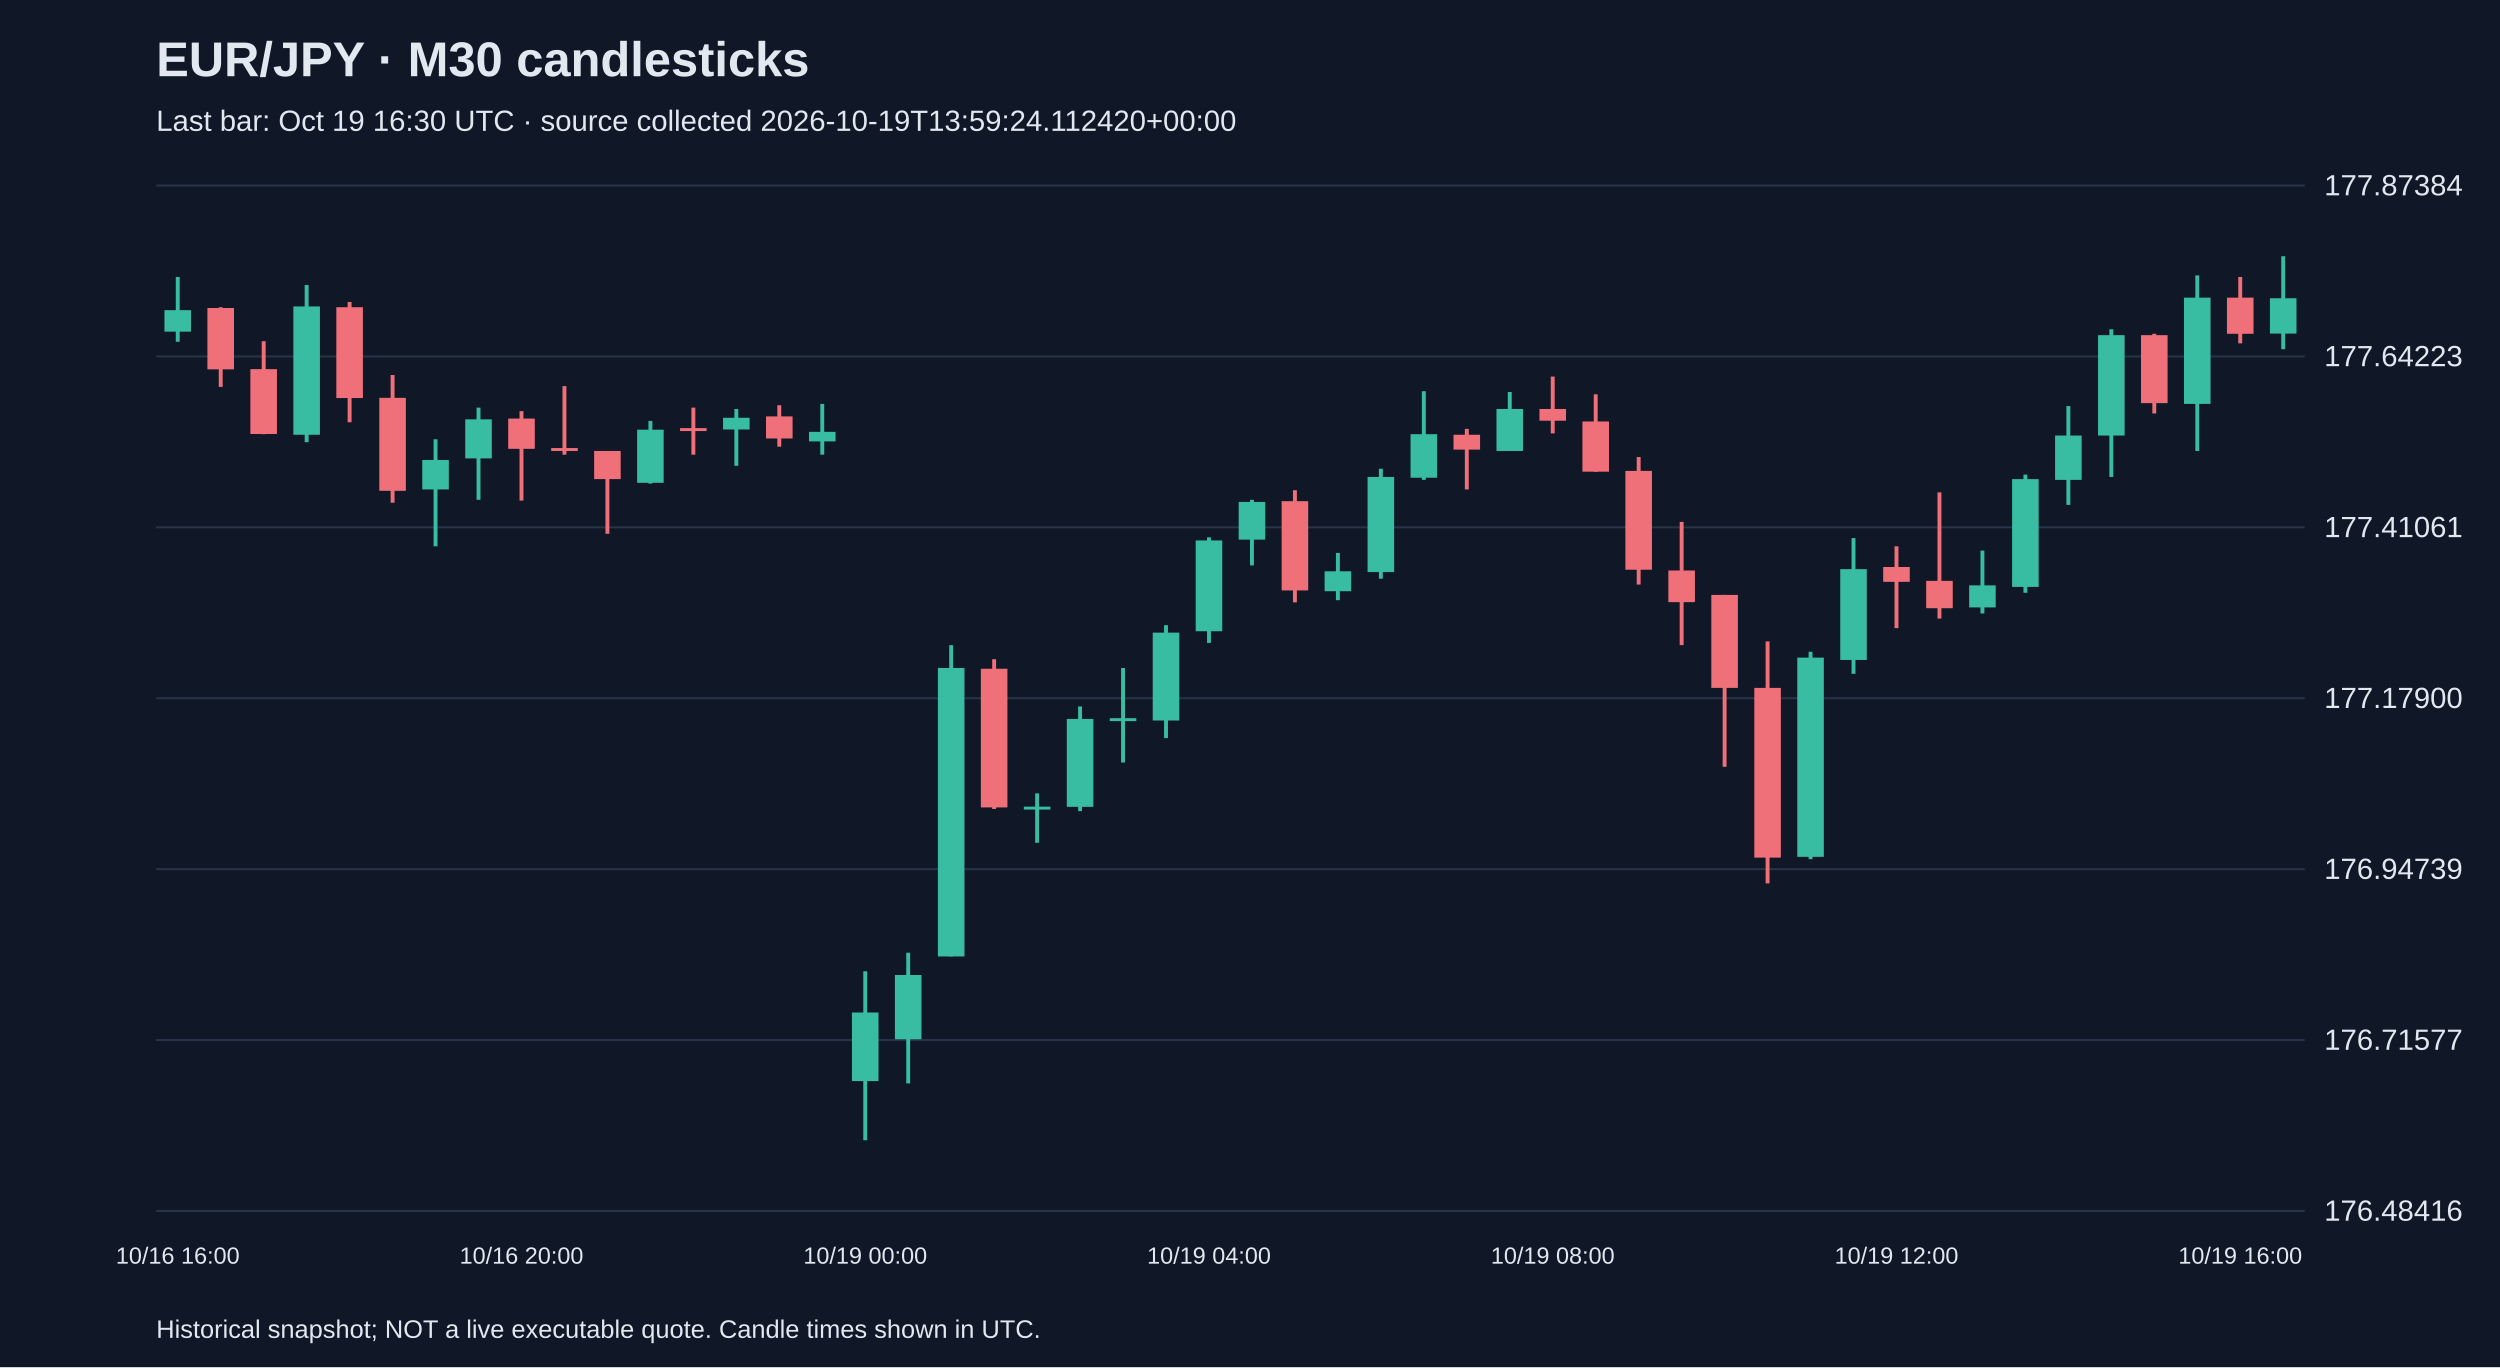
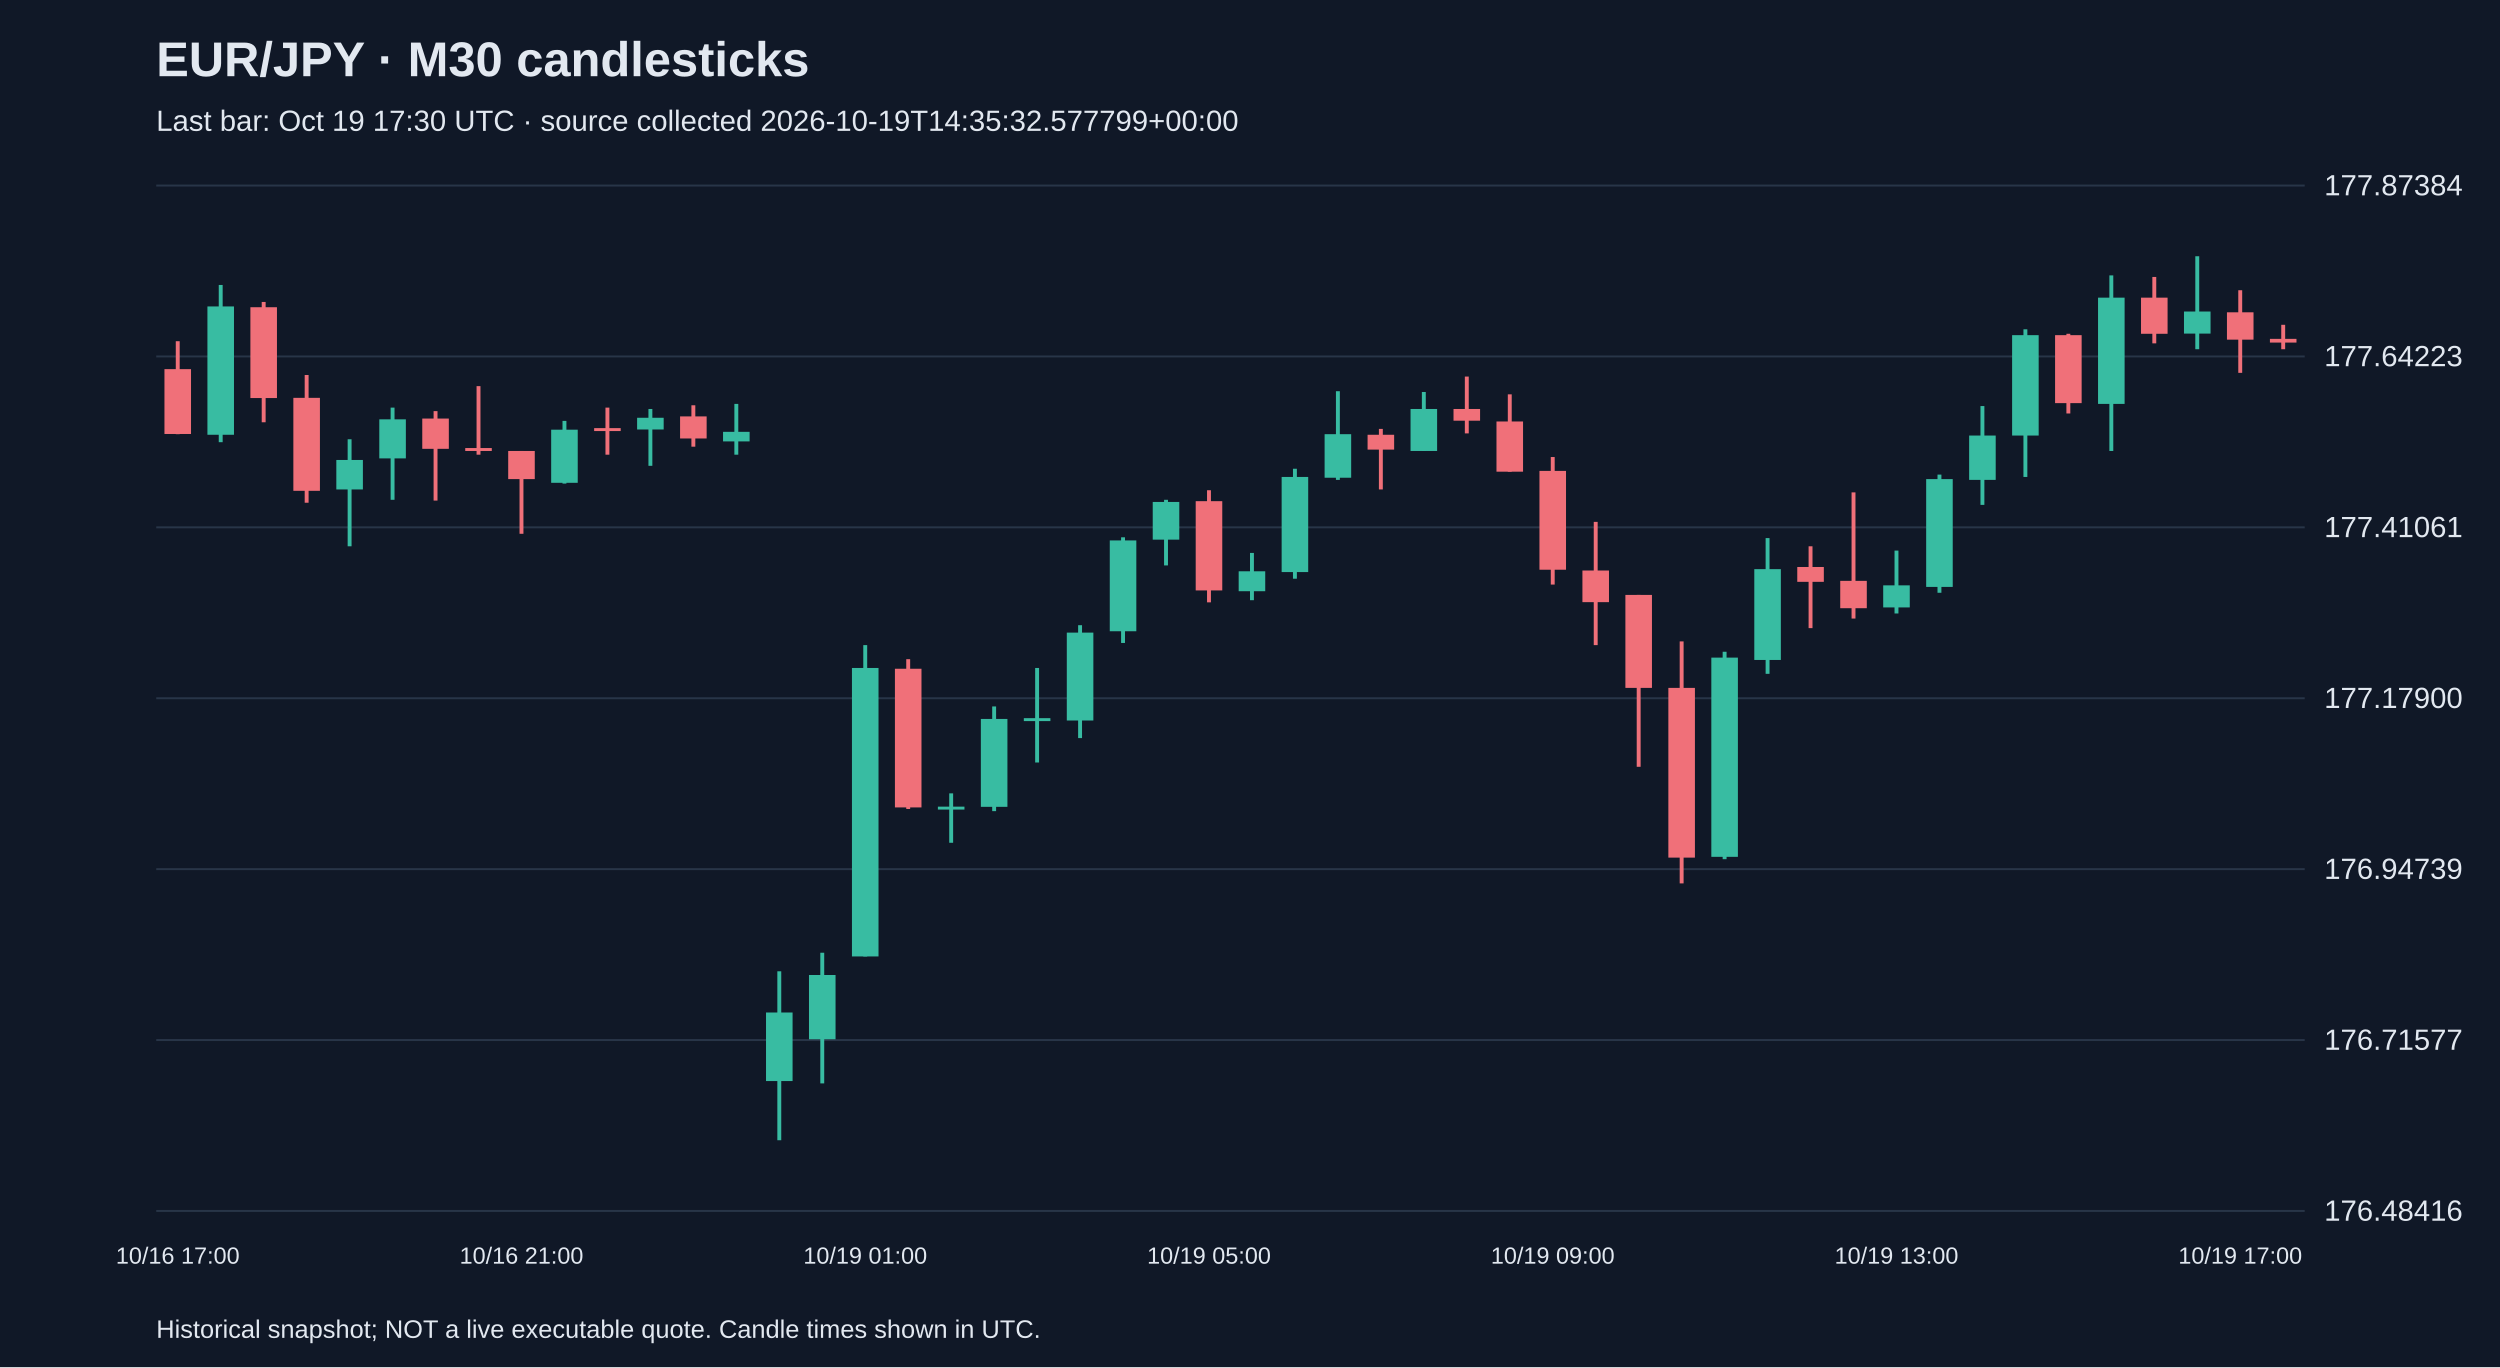
<svg xmlns="http://www.w3.org/2000/svg" viewBox="0 0 1280 700">
  <rect width="100%" height="100%" fill="#101827" />
  <style>text{font-family:Arial,sans-serif;fill:#e2e8f0}</style>
  <text x="80" y="39" font-size="25" font-weight="bold">EUR/JPY · M30 candlesticks</text>
-   <text x="80" y="67" font-size="15" fill="#a6b1c5">Last bar: Oct 19 16:30 UTC · source collected 2026-10-19T13:59:24.112420+00:00</text>
+   <text x="80" y="67" font-size="15" fill="#a6b1c5">Last bar: Oct 19 17:30 UTC · source collected 2026-10-19T14:35:32.577799+00:00</text>
  <line x1="80" y1="620.0" x2="1180" y2="620.0" stroke="#283548" />
  <text x="1190" y="625.0" font-size="15">176.48416</text>
  <line x1="80" y1="532.5" x2="1180" y2="532.5" stroke="#283548" />
  <text x="1190" y="537.5" font-size="15">176.71577</text>
  <line x1="80" y1="445.0" x2="1180" y2="445.0" stroke="#283548" />
  <text x="1190" y="450.0" font-size="15">176.94739</text>
  <line x1="80" y1="357.5" x2="1180" y2="357.5" stroke="#283548" />
  <text x="1190" y="362.5" font-size="15">177.17900</text>
  <line x1="80" y1="270.0" x2="1180" y2="270.0" stroke="#283548" />
  <text x="1190" y="275.0" font-size="15">177.41061</text>
  <line x1="80" y1="182.5" x2="1180" y2="182.5" stroke="#283548" />
  <text x="1190" y="187.5" font-size="15">177.64223</text>
  <line x1="80" y1="95.0" x2="1180" y2="95.0" stroke="#283548" />
  <text x="1190" y="100.0" font-size="15">177.87384</text>
-   <line x1="91.0" y1="141.8" x2="91.0" y2="175.0" stroke="#38bca2" stroke-width="2" />
-   <rect x="84.2" y="158.8" width="13.6" height="11.0" fill="#38bca2" />
-   <text x="91.0" y="647" text-anchor="middle" font-size="12">10/16 16:00</text>
-   <line x1="113.0" y1="157.3" x2="113.0" y2="198.1" stroke="#f07079" stroke-width="2" />
-   <rect x="106.2" y="157.7" width="13.6" height="31.4" fill="#f07079" />
-   <line x1="135.0" y1="174.7" x2="135.0" y2="222.3" stroke="#f07079" stroke-width="2" />
-   <rect x="128.2" y="189.0" width="13.6" height="33.2" fill="#f07079" />
-   <line x1="157.0" y1="145.9" x2="157.0" y2="226.4" stroke="#38bca2" stroke-width="2" />
-   <rect x="150.2" y="156.9" width="13.6" height="65.7" fill="#38bca2" />
-   <line x1="179.0" y1="154.6" x2="179.0" y2="216.2" stroke="#f07079" stroke-width="2" />
-   <rect x="172.2" y="157.3" width="13.6" height="46.5" fill="#f07079" />
-   <line x1="201.0" y1="192.0" x2="201.0" y2="257.4" stroke="#f07079" stroke-width="2" />
-   <rect x="194.2" y="203.7" width="13.6" height="47.6" fill="#f07079" />
-   <line x1="223.0" y1="224.9" x2="223.0" y2="279.7" stroke="#38bca2" stroke-width="2" />
-   <rect x="216.2" y="235.5" width="13.6" height="15.1" fill="#38bca2" />
-   <line x1="245.0" y1="208.7" x2="245.0" y2="255.9" stroke="#38bca2" stroke-width="2" />
-   <rect x="238.2" y="214.7" width="13.6" height="20.0" fill="#38bca2" />
-   <line x1="267.0" y1="210.5" x2="267.0" y2="256.3" stroke="#f07079" stroke-width="2" />
-   <rect x="260.2" y="214.3" width="13.6" height="15.5" fill="#f07079" />
-   <text x="267.0" y="647" text-anchor="middle" font-size="12">10/16 20:00</text>
-   <line x1="289.0" y1="197.7" x2="289.0" y2="232.8" stroke="#f07079" stroke-width="2" />
-   <rect x="282.2" y="229.4" width="13.6" height="1.5" fill="#f07079" />
-   <line x1="311.0" y1="230.9" x2="311.0" y2="273.3" stroke="#f07079" stroke-width="2" />
-   <rect x="304.2" y="230.9" width="13.6" height="14.4" fill="#f07079" />
-   <line x1="333.0" y1="215.5" x2="333.0" y2="247.6" stroke="#38bca2" stroke-width="2" />
-   <rect x="326.2" y="220.0" width="13.6" height="27.2" fill="#38bca2" />
-   <line x1="355.0" y1="208.7" x2="355.0" y2="232.8" stroke="#f07079" stroke-width="2" />
-   <rect x="348.2" y="219.2" width="13.6" height="1.5" fill="#f07079" />
-   <line x1="377.0" y1="209.4" x2="377.0" y2="238.5" stroke="#38bca2" stroke-width="2" />
-   <rect x="370.2" y="213.9" width="13.6" height="6.0" fill="#38bca2" />
-   <line x1="399.0" y1="207.5" x2="399.0" y2="228.7" stroke="#f07079" stroke-width="2" />
-   <rect x="392.2" y="213.2" width="13.6" height="11.3" fill="#f07079" />
-   <line x1="421.0" y1="206.8" x2="421.0" y2="232.8" stroke="#38bca2" stroke-width="2" />
-   <rect x="414.2" y="221.1" width="13.6" height="4.9" fill="#38bca2" />
-   <line x1="443.0" y1="497.3" x2="443.0" y2="583.8" stroke="#38bca2" stroke-width="2" />
-   <rect x="436.2" y="518.4" width="13.6" height="35.1" fill="#38bca2" />
-   <text x="443.0" y="647" text-anchor="middle" font-size="12">10/19 00:00</text>
-   <line x1="465.0" y1="487.8" x2="465.0" y2="554.7" stroke="#38bca2" stroke-width="2" />
-   <rect x="458.2" y="499.2" width="13.6" height="32.9" fill="#38bca2" />
-   <line x1="487.0" y1="330.3" x2="487.0" y2="489.7" stroke="#38bca2" stroke-width="2" />
-   <rect x="480.2" y="342.0" width="13.6" height="147.7" fill="#38bca2" />
-   <line x1="509.0" y1="337.5" x2="509.0" y2="414.2" stroke="#f07079" stroke-width="2" />
-   <rect x="502.2" y="342.4" width="13.6" height="71.0" fill="#f07079" />
-   <line x1="531.0" y1="406.2" x2="531.0" y2="431.5" stroke="#38bca2" stroke-width="2" />
-   <rect x="524.2" y="413.0" width="13.6" height="1.5" fill="#38bca2" />
-   <line x1="553.0" y1="361.7" x2="553.0" y2="415.3" stroke="#38bca2" stroke-width="2" />
-   <rect x="546.2" y="368.1" width="13.6" height="45.0" fill="#38bca2" />
-   <line x1="575.0" y1="342.0" x2="575.0" y2="390.4" stroke="#38bca2" stroke-width="2" />
-   <rect x="568.2" y="367.7" width="13.6" height="1.5" fill="#38bca2" />
-   <line x1="597.0" y1="320.1" x2="597.0" y2="377.9" stroke="#38bca2" stroke-width="2" />
-   <rect x="590.2" y="323.9" width="13.6" height="45.0" fill="#38bca2" />
-   <line x1="619.0" y1="275.1" x2="619.0" y2="329.2" stroke="#38bca2" stroke-width="2" />
-   <rect x="612.2" y="276.7" width="13.6" height="46.5" fill="#38bca2" />
-   <text x="619.0" y="647" text-anchor="middle" font-size="12">10/19 04:00</text>
-   <line x1="641.0" y1="255.9" x2="641.0" y2="289.5" stroke="#38bca2" stroke-width="2" />
-   <rect x="634.2" y="257.0" width="13.6" height="19.3" fill="#38bca2" />
-   <line x1="663.0" y1="251.0" x2="663.0" y2="308.4" stroke="#f07079" stroke-width="2" />
-   <rect x="656.2" y="256.6" width="13.6" height="45.7" fill="#f07079" />
-   <line x1="685.0" y1="283.1" x2="685.0" y2="307.3" stroke="#38bca2" stroke-width="2" />
-   <rect x="678.2" y="292.5" width="13.6" height="10.2" fill="#38bca2" />
-   <line x1="707.0" y1="240.0" x2="707.0" y2="296.3" stroke="#38bca2" stroke-width="2" />
-   <rect x="700.2" y="244.2" width="13.6" height="48.7" fill="#38bca2" />
-   <line x1="729.0" y1="200.3" x2="729.0" y2="245.7" stroke="#38bca2" stroke-width="2" />
-   <rect x="722.2" y="222.3" width="13.6" height="22.3" fill="#38bca2" />
-   <line x1="751.0" y1="219.6" x2="751.0" y2="250.6" stroke="#f07079" stroke-width="2" />
-   <rect x="744.2" y="222.6" width="13.6" height="7.6" fill="#f07079" />
-   <line x1="773.0" y1="200.7" x2="773.0" y2="230.9" stroke="#38bca2" stroke-width="2" />
-   <rect x="766.2" y="209.4" width="13.6" height="21.5" fill="#38bca2" />
-   <line x1="795.0" y1="192.8" x2="795.0" y2="221.9" stroke="#f07079" stroke-width="2" />
-   <rect x="788.2" y="209.4" width="13.6" height="6.0" fill="#f07079" />
-   <text x="795.0" y="647" text-anchor="middle" font-size="12">10/19 08:00</text>
-   <line x1="817.0" y1="201.9" x2="817.0" y2="241.5" stroke="#f07079" stroke-width="2" />
-   <rect x="810.2" y="215.8" width="13.6" height="25.7" fill="#f07079" />
-   <line x1="839.0" y1="234.0" x2="839.0" y2="299.3" stroke="#f07079" stroke-width="2" />
-   <rect x="832.2" y="241.1" width="13.6" height="50.6" fill="#f07079" />
-   <line x1="861.0" y1="267.2" x2="861.0" y2="330.3" stroke="#f07079" stroke-width="2" />
-   <rect x="854.2" y="292.1" width="13.6" height="16.2" fill="#f07079" />
-   <line x1="883.0" y1="304.6" x2="883.0" y2="392.6" stroke="#f07079" stroke-width="2" />
-   <rect x="876.2" y="304.6" width="13.6" height="47.6" fill="#f07079" />
-   <line x1="905.0" y1="328.4" x2="905.0" y2="452.3" stroke="#f07079" stroke-width="2" />
-   <rect x="898.2" y="352.2" width="13.6" height="86.9" fill="#f07079" />
-   <line x1="927.0" y1="333.7" x2="927.0" y2="439.9" stroke="#38bca2" stroke-width="2" />
-   <rect x="920.2" y="336.7" width="13.6" height="102.0" fill="#38bca2" />
-   <line x1="949.0" y1="275.5" x2="949.0" y2="345.0" stroke="#38bca2" stroke-width="2" />
-   <rect x="942.2" y="291.4" width="13.6" height="46.5" fill="#38bca2" />
-   <line x1="971.0" y1="279.7" x2="971.0" y2="321.6" stroke="#f07079" stroke-width="2" />
-   <rect x="964.2" y="290.3" width="13.6" height="7.6" fill="#f07079" />
-   <text x="971.0" y="647" text-anchor="middle" font-size="12">10/19 12:00</text>
-   <line x1="993.0" y1="252.1" x2="993.0" y2="316.7" stroke="#f07079" stroke-width="2" />
-   <rect x="986.2" y="297.4" width="13.6" height="14.0" fill="#f07079" />
-   <line x1="1015.0" y1="281.9" x2="1015.0" y2="314.1" stroke="#38bca2" stroke-width="2" />
-   <rect x="1008.2" y="299.7" width="13.6" height="11.3" fill="#38bca2" />
-   <line x1="1037.0" y1="243.0" x2="1037.0" y2="303.5" stroke="#38bca2" stroke-width="2" />
-   <rect x="1030.2" y="245.3" width="13.6" height="55.2" fill="#38bca2" />
-   <line x1="1059.0" y1="207.9" x2="1059.0" y2="258.5" stroke="#38bca2" stroke-width="2" />
-   <rect x="1052.2" y="223.0" width="13.6" height="22.7" fill="#38bca2" />
-   <line x1="1081.0" y1="168.6" x2="1081.0" y2="244.2" stroke="#38bca2" stroke-width="2" />
-   <rect x="1074.2" y="171.6" width="13.6" height="51.4" fill="#38bca2" />
-   <line x1="1103.0" y1="170.9" x2="1103.0" y2="211.7" stroke="#f07079" stroke-width="2" />
-   <rect x="1096.2" y="171.6" width="13.6" height="34.8" fill="#f07079" />
-   <line x1="1125.0" y1="141.0" x2="1125.0" y2="230.9" stroke="#38bca2" stroke-width="2" />
-   <rect x="1118.2" y="152.4" width="13.6" height="54.4" fill="#38bca2" />
-   <line x1="1147.0" y1="141.8" x2="1147.0" y2="175.8" stroke="#f07079" stroke-width="2" />
-   <rect x="1140.2" y="152.4" width="13.6" height="18.5" fill="#f07079" />
-   <text x="1147.0" y="647" text-anchor="middle" font-size="12">10/19 16:00</text>
-   <line x1="1169.0" y1="131.2" x2="1169.0" y2="178.8" stroke="#38bca2" stroke-width="2" />
-   <rect x="1162.2" y="152.7" width="13.6" height="18.1" fill="#38bca2" />
+   <line x1="91.0" y1="174.7" x2="91.0" y2="222.3" stroke="#f07079" stroke-width="2" />
+   <rect x="84.2" y="189.0" width="13.6" height="33.2" fill="#f07079" />
+   <text x="91.0" y="647" text-anchor="middle" font-size="12">10/16 17:00</text>
+   <line x1="113.0" y1="145.9" x2="113.0" y2="226.4" stroke="#38bca2" stroke-width="2" />
+   <rect x="106.2" y="156.9" width="13.6" height="65.7" fill="#38bca2" />
+   <line x1="135.0" y1="154.6" x2="135.0" y2="216.2" stroke="#f07079" stroke-width="2" />
+   <rect x="128.2" y="157.3" width="13.6" height="46.5" fill="#f07079" />
+   <line x1="157.0" y1="192.0" x2="157.0" y2="257.4" stroke="#f07079" stroke-width="2" />
+   <rect x="150.2" y="203.7" width="13.6" height="47.6" fill="#f07079" />
+   <line x1="179.0" y1="224.9" x2="179.0" y2="279.7" stroke="#38bca2" stroke-width="2" />
+   <rect x="172.2" y="235.5" width="13.6" height="15.1" fill="#38bca2" />
+   <line x1="201.0" y1="208.7" x2="201.0" y2="255.9" stroke="#38bca2" stroke-width="2" />
+   <rect x="194.2" y="214.7" width="13.6" height="20.0" fill="#38bca2" />
+   <line x1="223.0" y1="210.5" x2="223.0" y2="256.3" stroke="#f07079" stroke-width="2" />
+   <rect x="216.2" y="214.3" width="13.6" height="15.5" fill="#f07079" />
+   <line x1="245.0" y1="197.7" x2="245.0" y2="232.8" stroke="#f07079" stroke-width="2" />
+   <rect x="238.2" y="229.4" width="13.6" height="1.5" fill="#f07079" />
+   <line x1="267.0" y1="230.9" x2="267.0" y2="273.3" stroke="#f07079" stroke-width="2" />
+   <rect x="260.2" y="230.9" width="13.6" height="14.4" fill="#f07079" />
+   <text x="267.0" y="647" text-anchor="middle" font-size="12">10/16 21:00</text>
+   <line x1="289.0" y1="215.5" x2="289.0" y2="247.6" stroke="#38bca2" stroke-width="2" />
+   <rect x="282.2" y="220.0" width="13.6" height="27.2" fill="#38bca2" />
+   <line x1="311.0" y1="208.7" x2="311.0" y2="232.8" stroke="#f07079" stroke-width="2" />
+   <rect x="304.2" y="219.2" width="13.6" height="1.5" fill="#f07079" />
+   <line x1="333.0" y1="209.4" x2="333.0" y2="238.5" stroke="#38bca2" stroke-width="2" />
+   <rect x="326.2" y="213.9" width="13.6" height="6.0" fill="#38bca2" />
+   <line x1="355.0" y1="207.5" x2="355.0" y2="228.7" stroke="#f07079" stroke-width="2" />
+   <rect x="348.2" y="213.2" width="13.6" height="11.3" fill="#f07079" />
+   <line x1="377.0" y1="206.8" x2="377.0" y2="232.8" stroke="#38bca2" stroke-width="2" />
+   <rect x="370.2" y="221.1" width="13.6" height="4.9" fill="#38bca2" />
+   <line x1="399.0" y1="497.3" x2="399.0" y2="583.8" stroke="#38bca2" stroke-width="2" />
+   <rect x="392.2" y="518.4" width="13.6" height="35.1" fill="#38bca2" />
+   <line x1="421.0" y1="487.8" x2="421.0" y2="554.7" stroke="#38bca2" stroke-width="2" />
+   <rect x="414.2" y="499.2" width="13.6" height="32.9" fill="#38bca2" />
+   <line x1="443.0" y1="330.3" x2="443.0" y2="489.7" stroke="#38bca2" stroke-width="2" />
+   <rect x="436.2" y="342.0" width="13.6" height="147.7" fill="#38bca2" />
+   <text x="443.0" y="647" text-anchor="middle" font-size="12">10/19 01:00</text>
+   <line x1="465.0" y1="337.5" x2="465.0" y2="414.2" stroke="#f07079" stroke-width="2" />
+   <rect x="458.2" y="342.4" width="13.6" height="71.0" fill="#f07079" />
+   <line x1="487.0" y1="406.2" x2="487.0" y2="431.5" stroke="#38bca2" stroke-width="2" />
+   <rect x="480.2" y="413.0" width="13.6" height="1.5" fill="#38bca2" />
+   <line x1="509.0" y1="361.7" x2="509.0" y2="415.3" stroke="#38bca2" stroke-width="2" />
+   <rect x="502.2" y="368.1" width="13.6" height="45.0" fill="#38bca2" />
+   <line x1="531.0" y1="342.0" x2="531.0" y2="390.4" stroke="#38bca2" stroke-width="2" />
+   <rect x="524.2" y="367.7" width="13.6" height="1.5" fill="#38bca2" />
+   <line x1="553.0" y1="320.1" x2="553.0" y2="377.9" stroke="#38bca2" stroke-width="2" />
+   <rect x="546.2" y="323.9" width="13.6" height="45.0" fill="#38bca2" />
+   <line x1="575.0" y1="275.1" x2="575.0" y2="329.2" stroke="#38bca2" stroke-width="2" />
+   <rect x="568.2" y="276.7" width="13.6" height="46.5" fill="#38bca2" />
+   <line x1="597.0" y1="255.9" x2="597.0" y2="289.5" stroke="#38bca2" stroke-width="2" />
+   <rect x="590.2" y="257.0" width="13.6" height="19.3" fill="#38bca2" />
+   <line x1="619.0" y1="251.0" x2="619.0" y2="308.4" stroke="#f07079" stroke-width="2" />
+   <rect x="612.2" y="256.6" width="13.6" height="45.7" fill="#f07079" />
+   <text x="619.0" y="647" text-anchor="middle" font-size="12">10/19 05:00</text>
+   <line x1="641.0" y1="283.1" x2="641.0" y2="307.3" stroke="#38bca2" stroke-width="2" />
+   <rect x="634.2" y="292.5" width="13.6" height="10.2" fill="#38bca2" />
+   <line x1="663.0" y1="240.0" x2="663.0" y2="296.3" stroke="#38bca2" stroke-width="2" />
+   <rect x="656.2" y="244.2" width="13.6" height="48.7" fill="#38bca2" />
+   <line x1="685.0" y1="200.3" x2="685.0" y2="245.7" stroke="#38bca2" stroke-width="2" />
+   <rect x="678.2" y="222.3" width="13.6" height="22.3" fill="#38bca2" />
+   <line x1="707.0" y1="219.6" x2="707.0" y2="250.6" stroke="#f07079" stroke-width="2" />
+   <rect x="700.2" y="222.6" width="13.6" height="7.6" fill="#f07079" />
+   <line x1="729.0" y1="200.7" x2="729.0" y2="230.9" stroke="#38bca2" stroke-width="2" />
+   <rect x="722.2" y="209.4" width="13.6" height="21.5" fill="#38bca2" />
+   <line x1="751.0" y1="192.8" x2="751.0" y2="221.9" stroke="#f07079" stroke-width="2" />
+   <rect x="744.2" y="209.4" width="13.6" height="6.0" fill="#f07079" />
+   <line x1="773.0" y1="201.9" x2="773.0" y2="241.5" stroke="#f07079" stroke-width="2" />
+   <rect x="766.2" y="215.8" width="13.6" height="25.7" fill="#f07079" />
+   <line x1="795.0" y1="234.0" x2="795.0" y2="299.3" stroke="#f07079" stroke-width="2" />
+   <rect x="788.2" y="241.1" width="13.6" height="50.6" fill="#f07079" />
+   <text x="795.0" y="647" text-anchor="middle" font-size="12">10/19 09:00</text>
+   <line x1="817.0" y1="267.2" x2="817.0" y2="330.3" stroke="#f07079" stroke-width="2" />
+   <rect x="810.2" y="292.1" width="13.6" height="16.2" fill="#f07079" />
+   <line x1="839.0" y1="304.6" x2="839.0" y2="392.6" stroke="#f07079" stroke-width="2" />
+   <rect x="832.2" y="304.6" width="13.6" height="47.6" fill="#f07079" />
+   <line x1="861.0" y1="328.4" x2="861.0" y2="452.3" stroke="#f07079" stroke-width="2" />
+   <rect x="854.2" y="352.2" width="13.6" height="86.9" fill="#f07079" />
+   <line x1="883.0" y1="333.7" x2="883.0" y2="439.9" stroke="#38bca2" stroke-width="2" />
+   <rect x="876.2" y="336.7" width="13.6" height="102.0" fill="#38bca2" />
+   <line x1="905.0" y1="275.5" x2="905.0" y2="345.0" stroke="#38bca2" stroke-width="2" />
+   <rect x="898.2" y="291.4" width="13.6" height="46.5" fill="#38bca2" />
+   <line x1="927.0" y1="279.7" x2="927.0" y2="321.6" stroke="#f07079" stroke-width="2" />
+   <rect x="920.2" y="290.3" width="13.6" height="7.6" fill="#f07079" />
+   <line x1="949.0" y1="252.1" x2="949.0" y2="316.7" stroke="#f07079" stroke-width="2" />
+   <rect x="942.2" y="297.4" width="13.6" height="14.0" fill="#f07079" />
+   <line x1="971.0" y1="281.9" x2="971.0" y2="314.1" stroke="#38bca2" stroke-width="2" />
+   <rect x="964.2" y="299.7" width="13.6" height="11.3" fill="#38bca2" />
+   <text x="971.0" y="647" text-anchor="middle" font-size="12">10/19 13:00</text>
+   <line x1="993.0" y1="243.0" x2="993.0" y2="303.5" stroke="#38bca2" stroke-width="2" />
+   <rect x="986.2" y="245.3" width="13.6" height="55.2" fill="#38bca2" />
+   <line x1="1015.0" y1="207.9" x2="1015.0" y2="258.5" stroke="#38bca2" stroke-width="2" />
+   <rect x="1008.2" y="223.0" width="13.6" height="22.7" fill="#38bca2" />
+   <line x1="1037.0" y1="168.6" x2="1037.0" y2="244.2" stroke="#38bca2" stroke-width="2" />
+   <rect x="1030.2" y="171.6" width="13.6" height="51.4" fill="#38bca2" />
+   <line x1="1059.0" y1="170.9" x2="1059.0" y2="211.7" stroke="#f07079" stroke-width="2" />
+   <rect x="1052.2" y="171.6" width="13.6" height="34.8" fill="#f07079" />
+   <line x1="1081.0" y1="141.0" x2="1081.0" y2="230.9" stroke="#38bca2" stroke-width="2" />
+   <rect x="1074.2" y="152.4" width="13.6" height="54.4" fill="#38bca2" />
+   <line x1="1103.0" y1="141.8" x2="1103.0" y2="175.8" stroke="#f07079" stroke-width="2" />
+   <rect x="1096.2" y="152.4" width="13.6" height="18.5" fill="#f07079" />
+   <line x1="1125.0" y1="131.2" x2="1125.0" y2="178.8" stroke="#38bca2" stroke-width="2" />
+   <rect x="1118.2" y="159.5" width="13.6" height="11.3" fill="#38bca2" />
+   <line x1="1147.0" y1="148.6" x2="1147.0" y2="190.9" stroke="#f07079" stroke-width="2" />
+   <rect x="1140.2" y="159.9" width="13.6" height="14.0" fill="#f07079" />
+   <text x="1147.0" y="647" text-anchor="middle" font-size="12">10/19 17:00</text>
+   <line x1="1169.0" y1="166.3" x2="1169.0" y2="178.8" stroke="#f07079" stroke-width="2" />
+   <rect x="1162.2" y="173.5" width="13.6" height="1.9" fill="#f07079" />
  <text x="80" y="685" font-size="13">Historical snapshot; NOT a live executable quote. Candle times shown in UTC.</text>
</svg>
